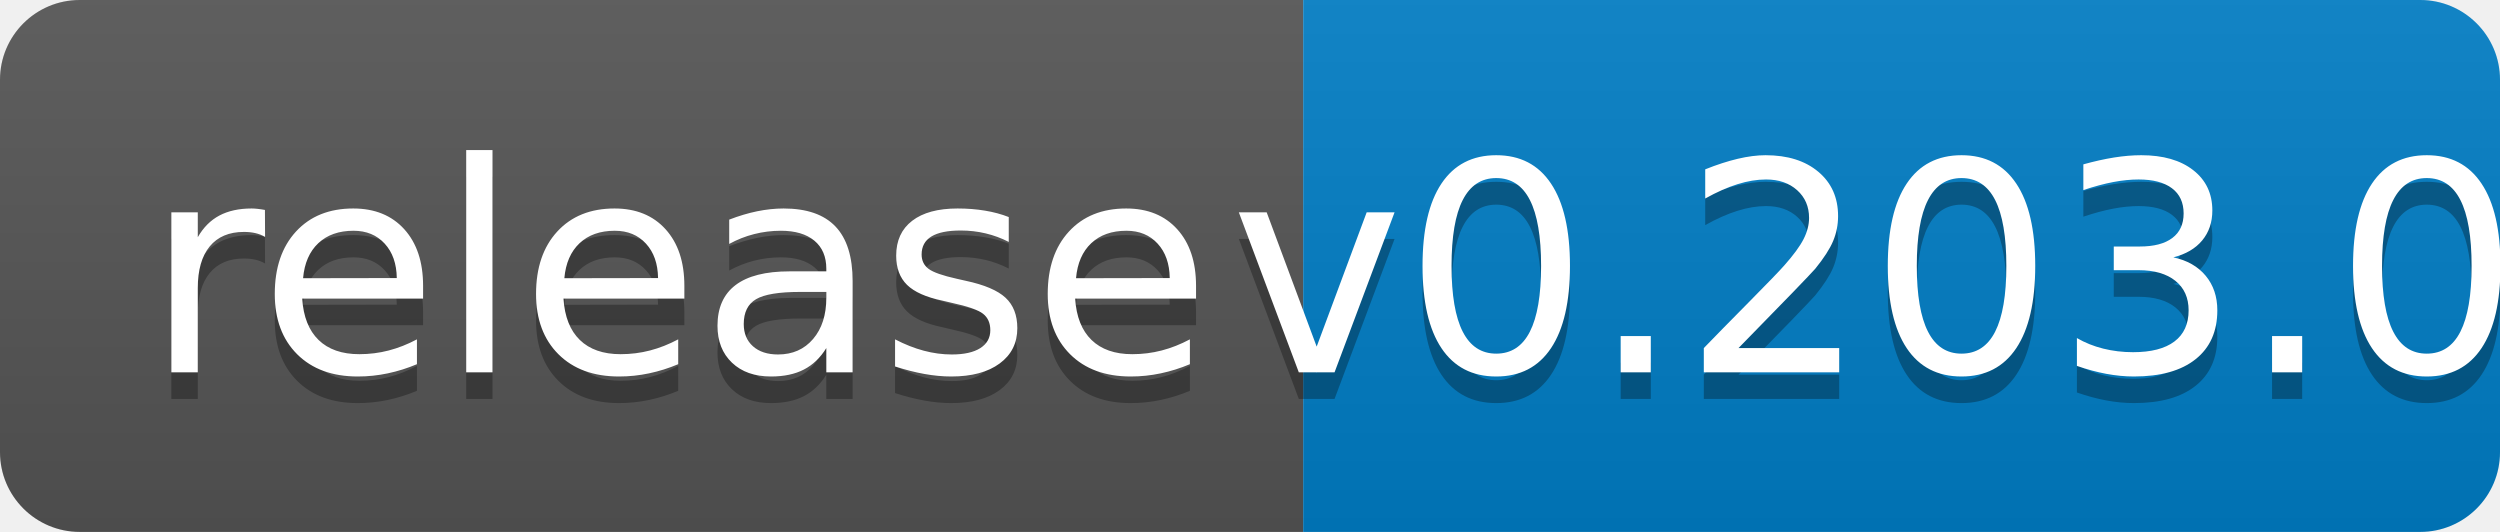
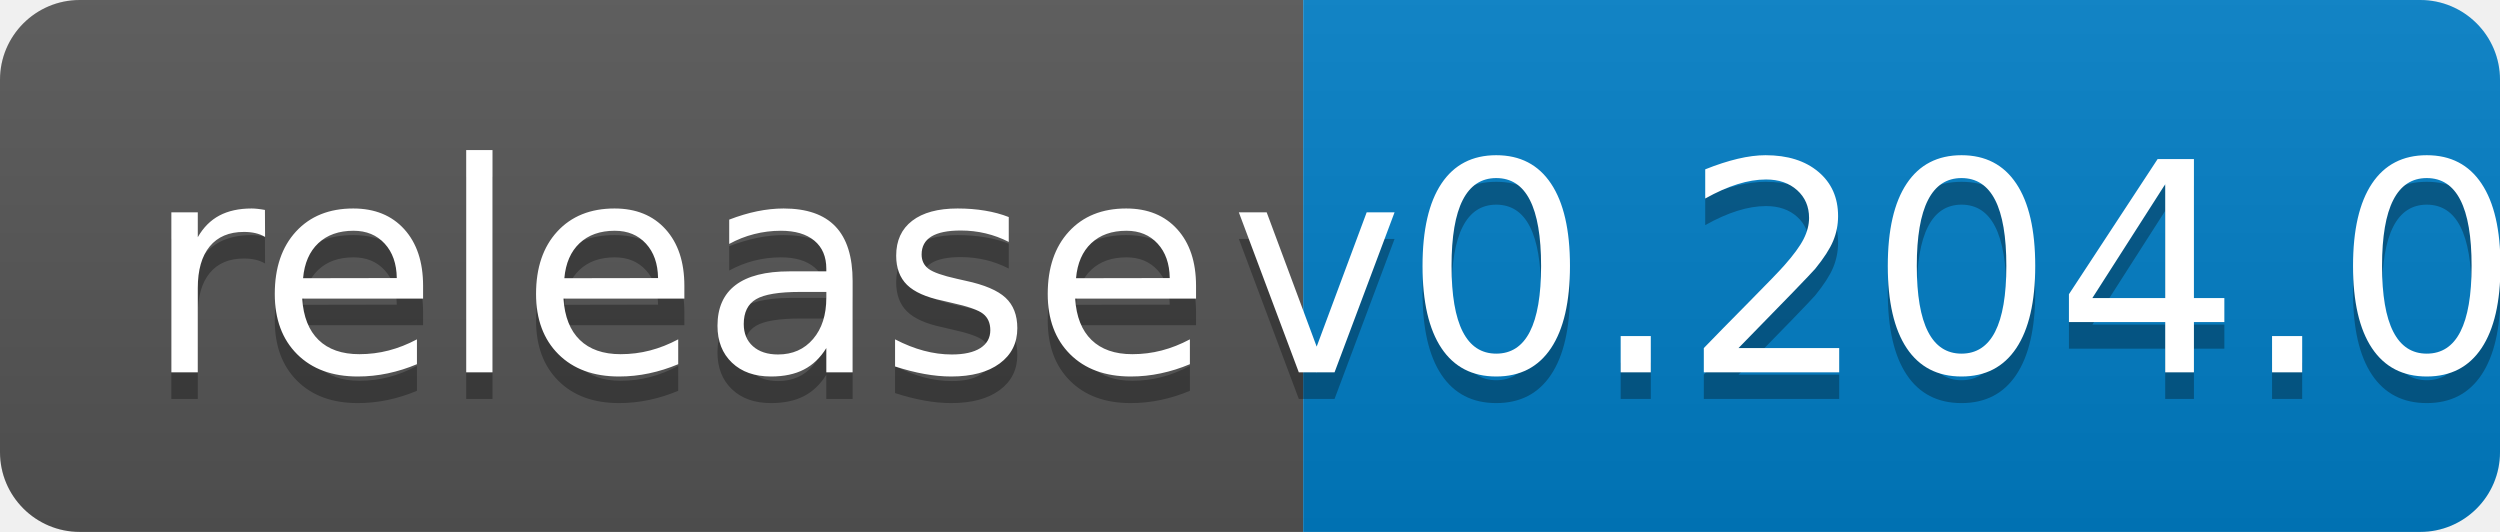
<svg xmlns="http://www.w3.org/2000/svg" width="94" height="20">
  <linearGradient id="b" x2="0" y2="100%">
    <stop offset="0" stop-color="#bbb" stop-opacity=".1" />
    <stop offset="1" stop-opacity=".1" />
  </linearGradient>
  <clipPath id="a">
    <rect width="94" height="20" rx="3" fill="#fff" />
  </clipPath>
  <g clip-path="url(#a)">
    <path fill="#555" d="M0 0h49v20H0z" />
    <path fill="#007ec6" d="M49 0h45v20H49z" />
    <path fill="url(#b)" d="M0 0h94v20H0z" />
  </g>
  <g fill="#fff" text-anchor="middle" font-family="DejaVu Sans,Verdana,Geneva,sans-serif" font-size="110">
    <text x="255" y="150" fill="#010101" fill-opacity=".3" transform="scale(.1)" textLength="390">release</text>
    <text x="255" y="140" transform="scale(.1)" textLength="390">release</text>
-     <text x="705" y="150" fill="#010101" fill-opacity=".3" transform="scale(.1)" textLength="350">v0.203.0</text>
-     <text x="705" y="140" transform="scale(.1)" textLength="350">v0.203.0</text>
+     <text x="705" y="150" fill="#010101" fill-opacity=".3" transform="scale(.1)" textLength="350">v0.204.0</text>
+     <text x="705" y="140" transform="scale(.1)" textLength="350">v0.204.0</text>
  </g>
</svg>
